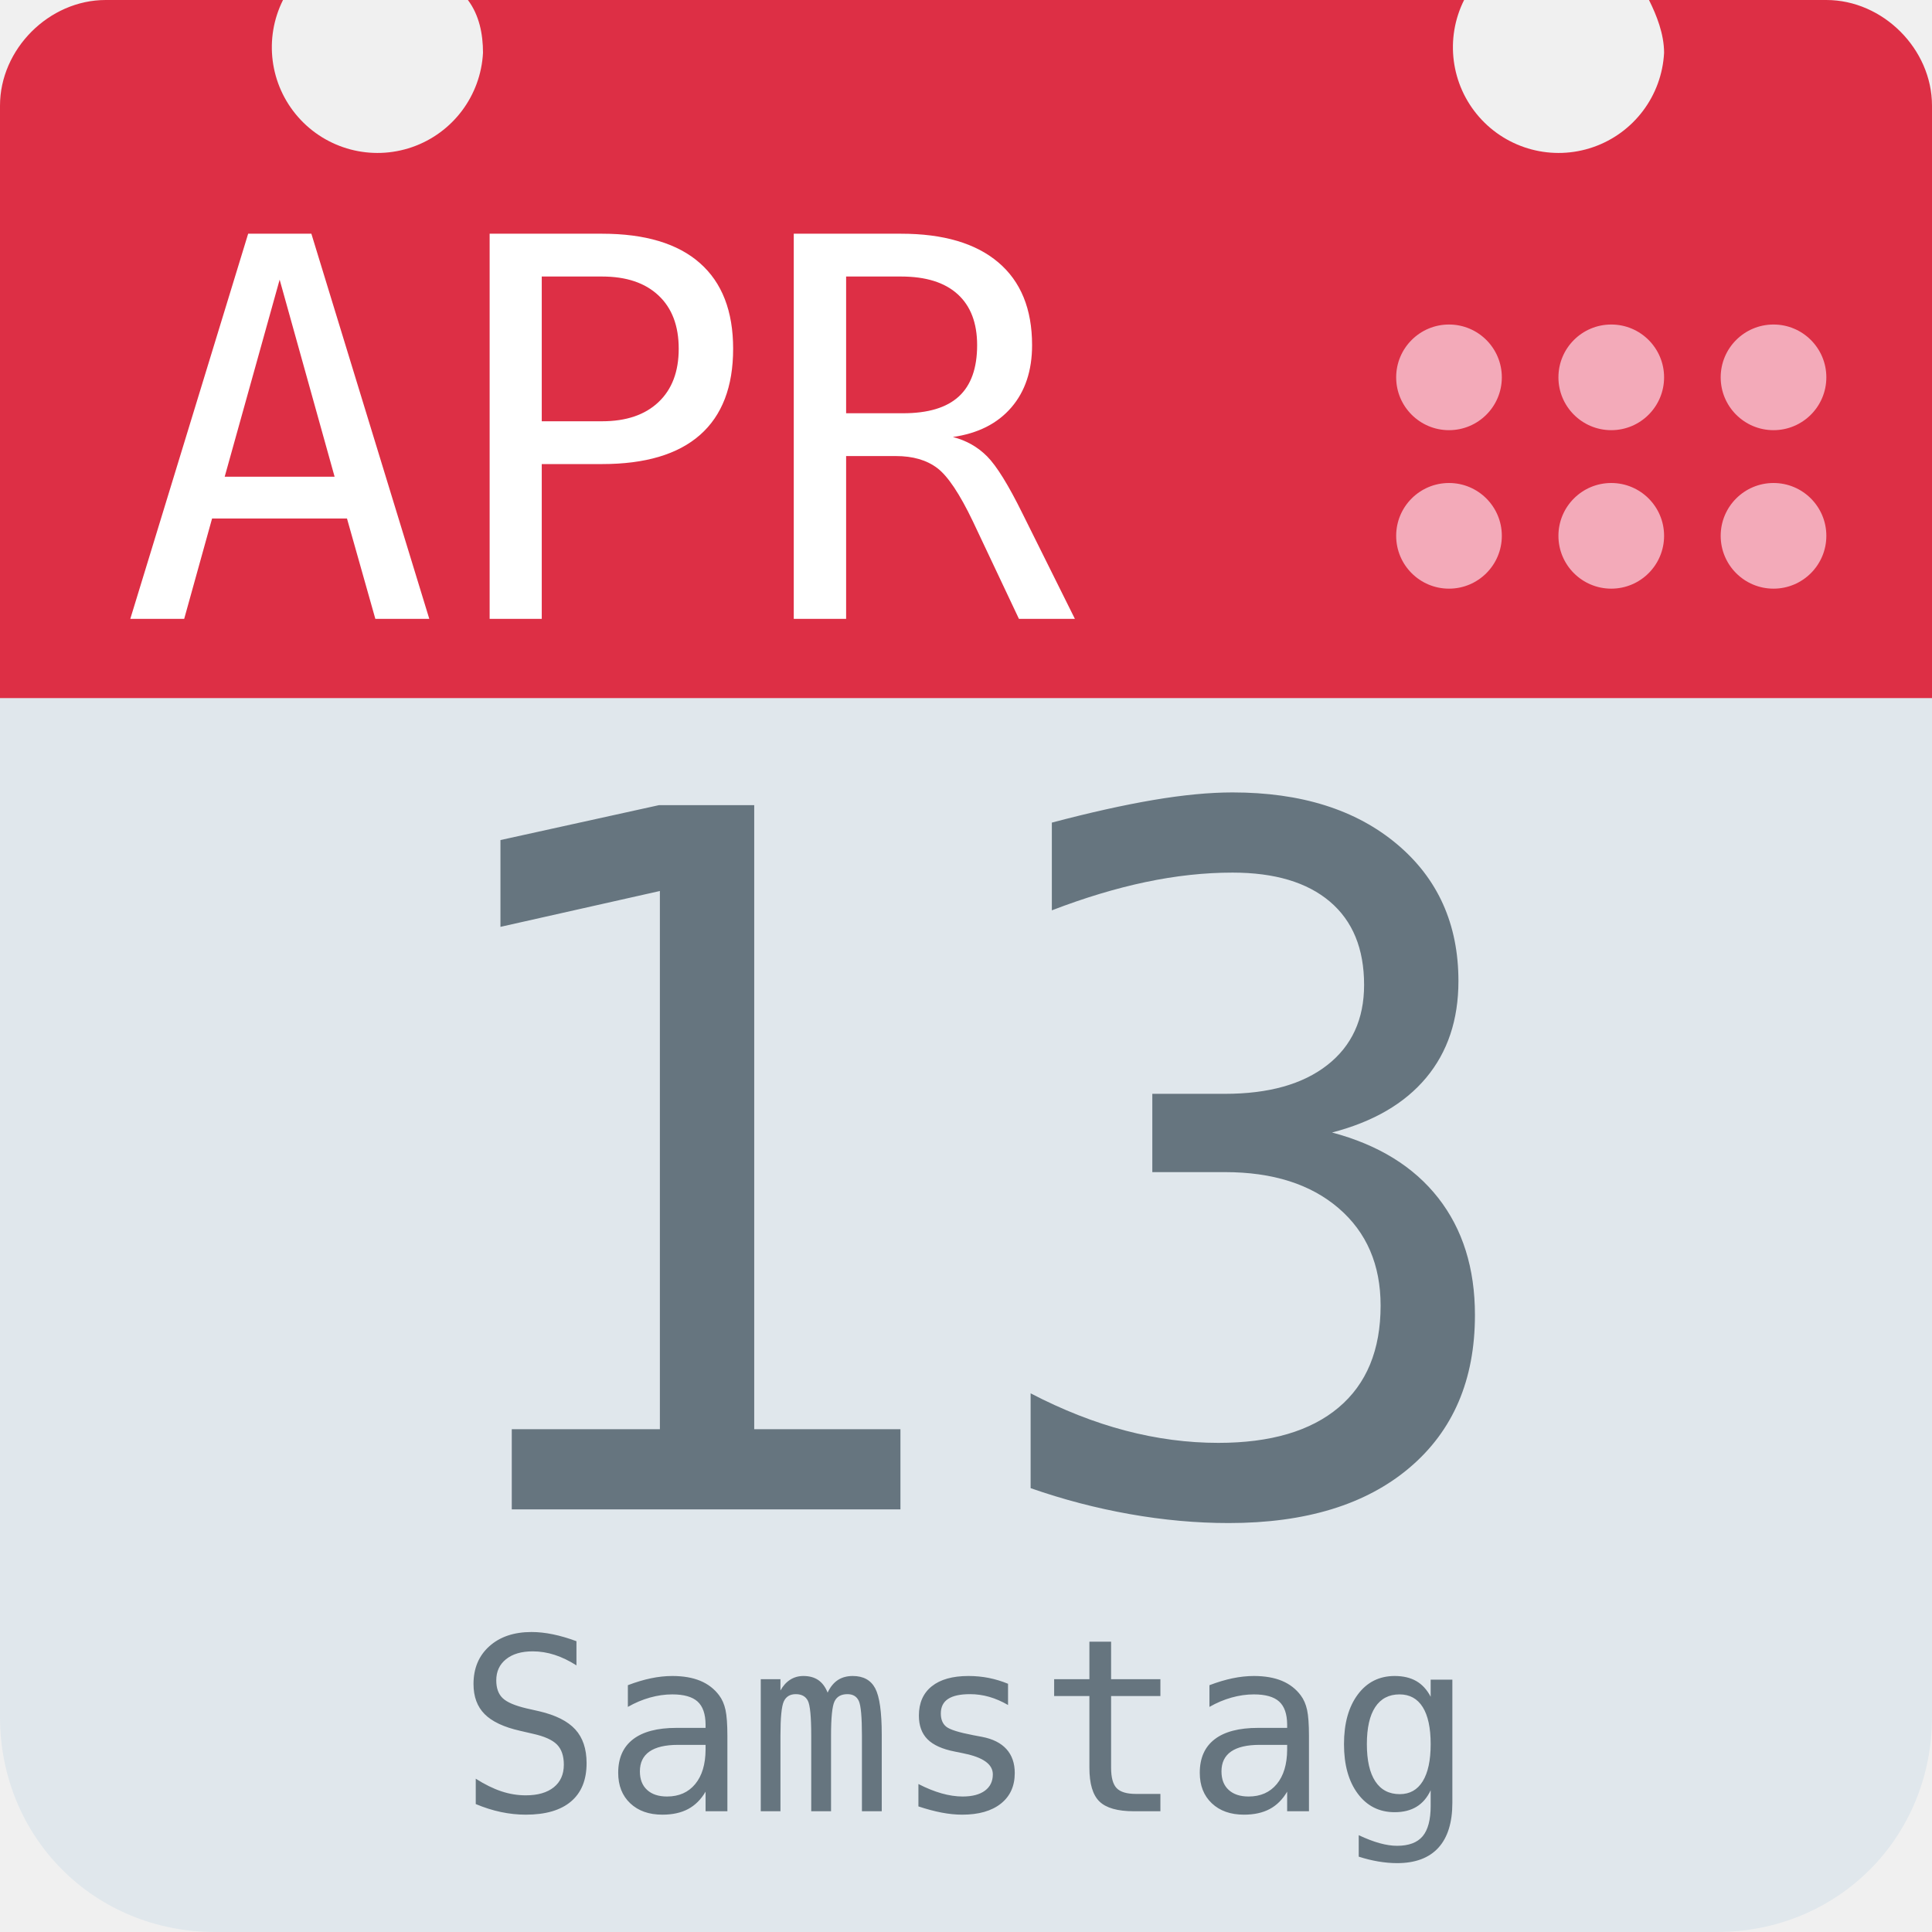
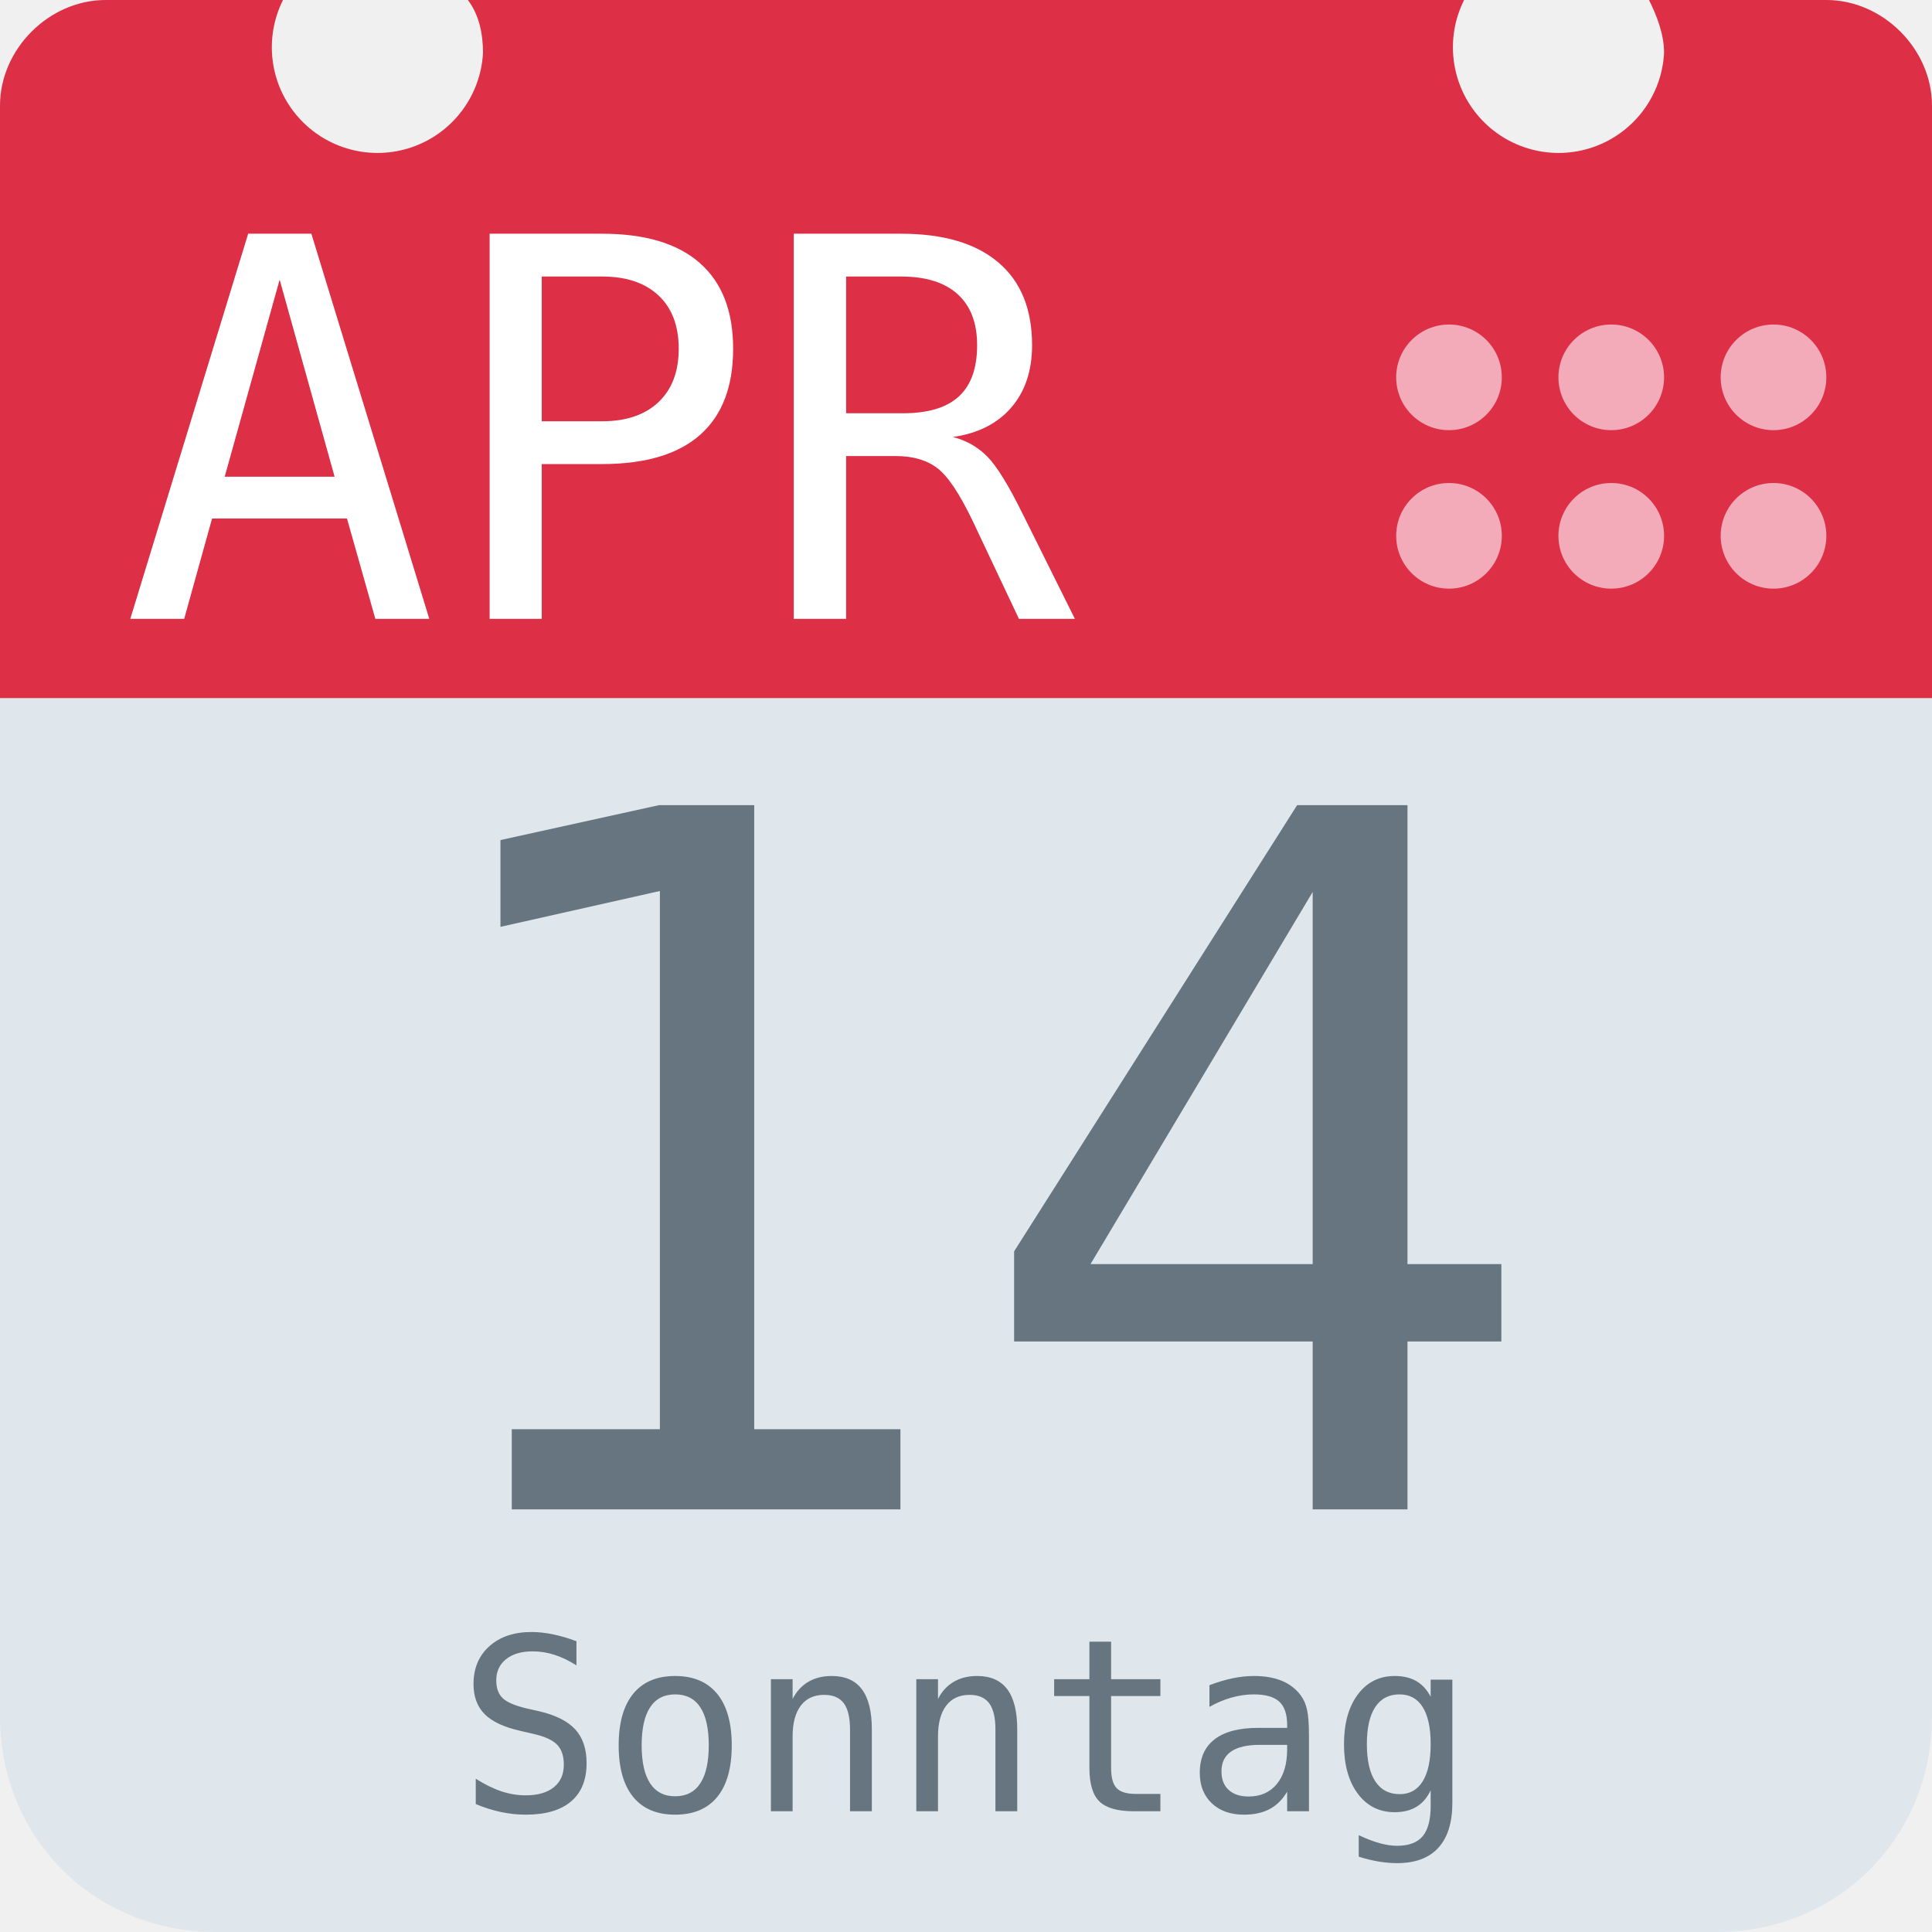
<svg xmlns="http://www.w3.org/2000/svg" aria-label="Calendar" role="img" viewBox="0 0 512 512">
  <path d="M512 455c0 32-25 57-57 57H57c-32 0-57-25-57-57V128c0-31 25-57 57-57h398c32 0 57 26 57 57z" fill="#e0e7ec" />
  <path d="M484 0h-47c2 4 4 9 4 14a28 28 0 1 1-53-14H124c3 4 4 9 4 14A28 28 0 1 1 75 0H28C13 0 0 13 0 28v157h512V28c0-15-13-28-28-28z" fill="#dd2f45" />
  <g fill="#f3aab9">
    <circle cx="470" cy="142" r="14" />
    <circle cx="470" cy="100" r="14" />
    <circle cx="427" cy="142" r="14" />
    <circle cx="427" cy="100" r="14" />
    <circle cx="384" cy="142" r="14" />
    <circle cx="384" cy="100" r="14" />
  </g>
  <text id="month" x="32" y="164" fill="#fff" font-family="monospace" font-size="140px" style="text-anchor: left">APR</text>
-   <text id="day" x="256" y="400" fill="#66757f" font-family="monospace" font-size="256px" style="text-anchor: middle">13</text>
-   <text id="weekday" x="256" y="480" fill="#66757f" font-family="monospace" font-size="64px" style="text-anchor: middle">Samstag</text>
+   <text id="day" x="256" y="400" fill="#66757f" font-family="monospace" font-size="256px" style="text-anchor: middle">14</text>
+   <text id="weekday" x="256" y="480" fill="#66757f" font-family="monospace" font-size="64px" style="text-anchor: middle">Sonntag</text>
</svg>
